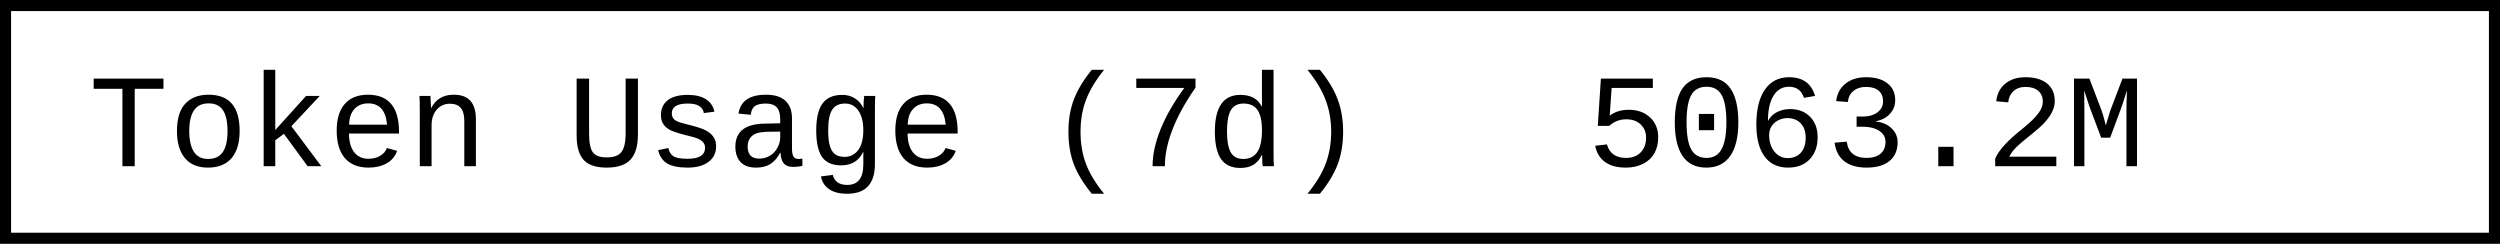
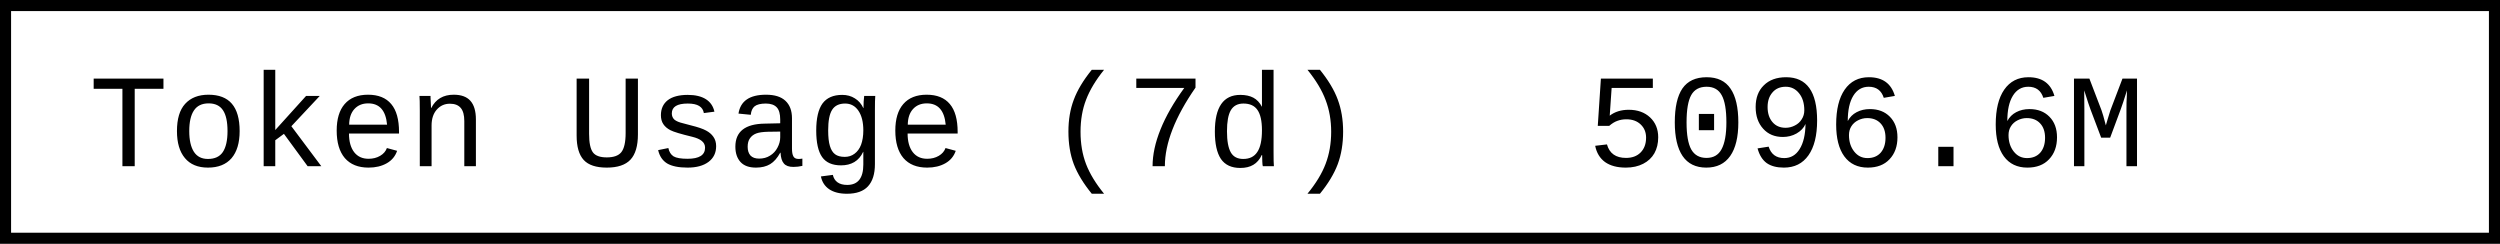
- <svg xmlns="http://www.w3.org/2000/svg" width="225.6" height="22" role="img" aria-label="Token Usage (7d): 5063.2M">
+ <svg xmlns="http://www.w3.org/2000/svg" width="225.6" height="22" role="img" aria-label="Token Usage (7d): 5096.6M">
  <rect x="0.5" y="0.5" width="224.6" height="21" fill="#fff" stroke="#000" stroke-width="1" />
  <g font-family="'Consolas','Monaco','Courier New',monospace" font-size="12" fill="#000">
    <text x="8" y="15">Token Usage (7d)</text>
-     <text x="143.2" y="15">5063.2M</text>
+     <text x="143.2" y="15">5096.6M</text>
  </g>
</svg>
